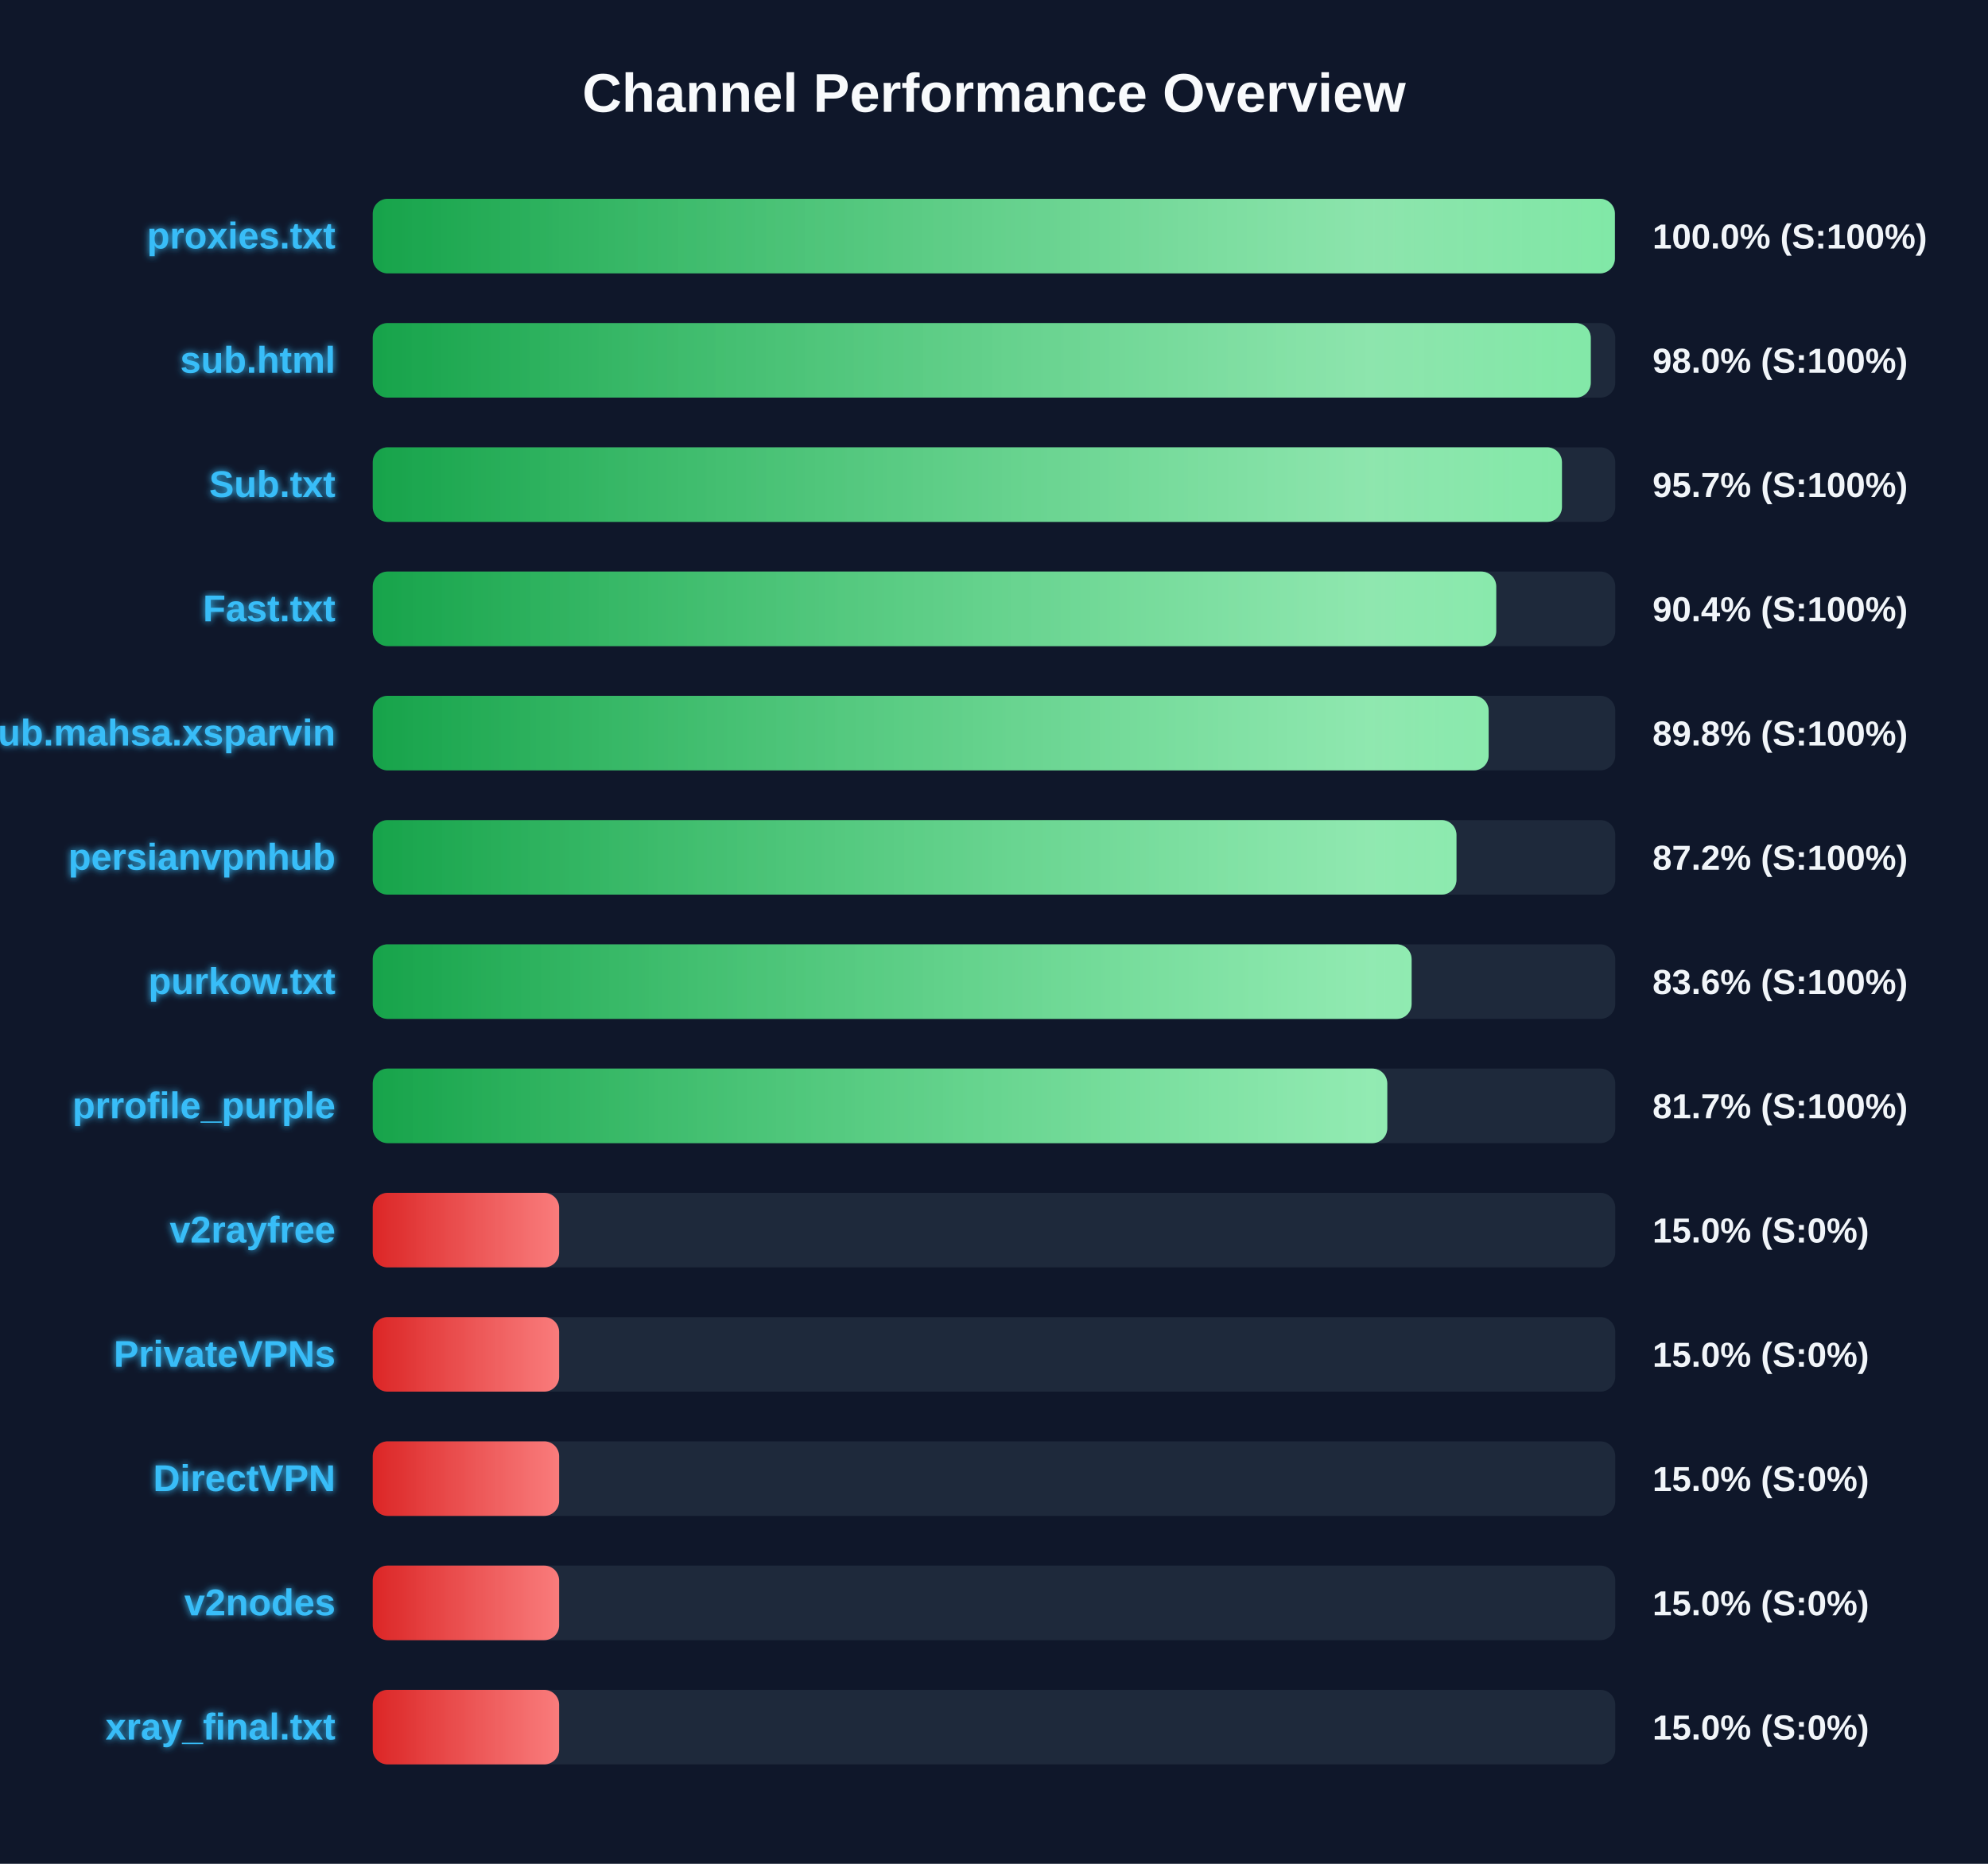
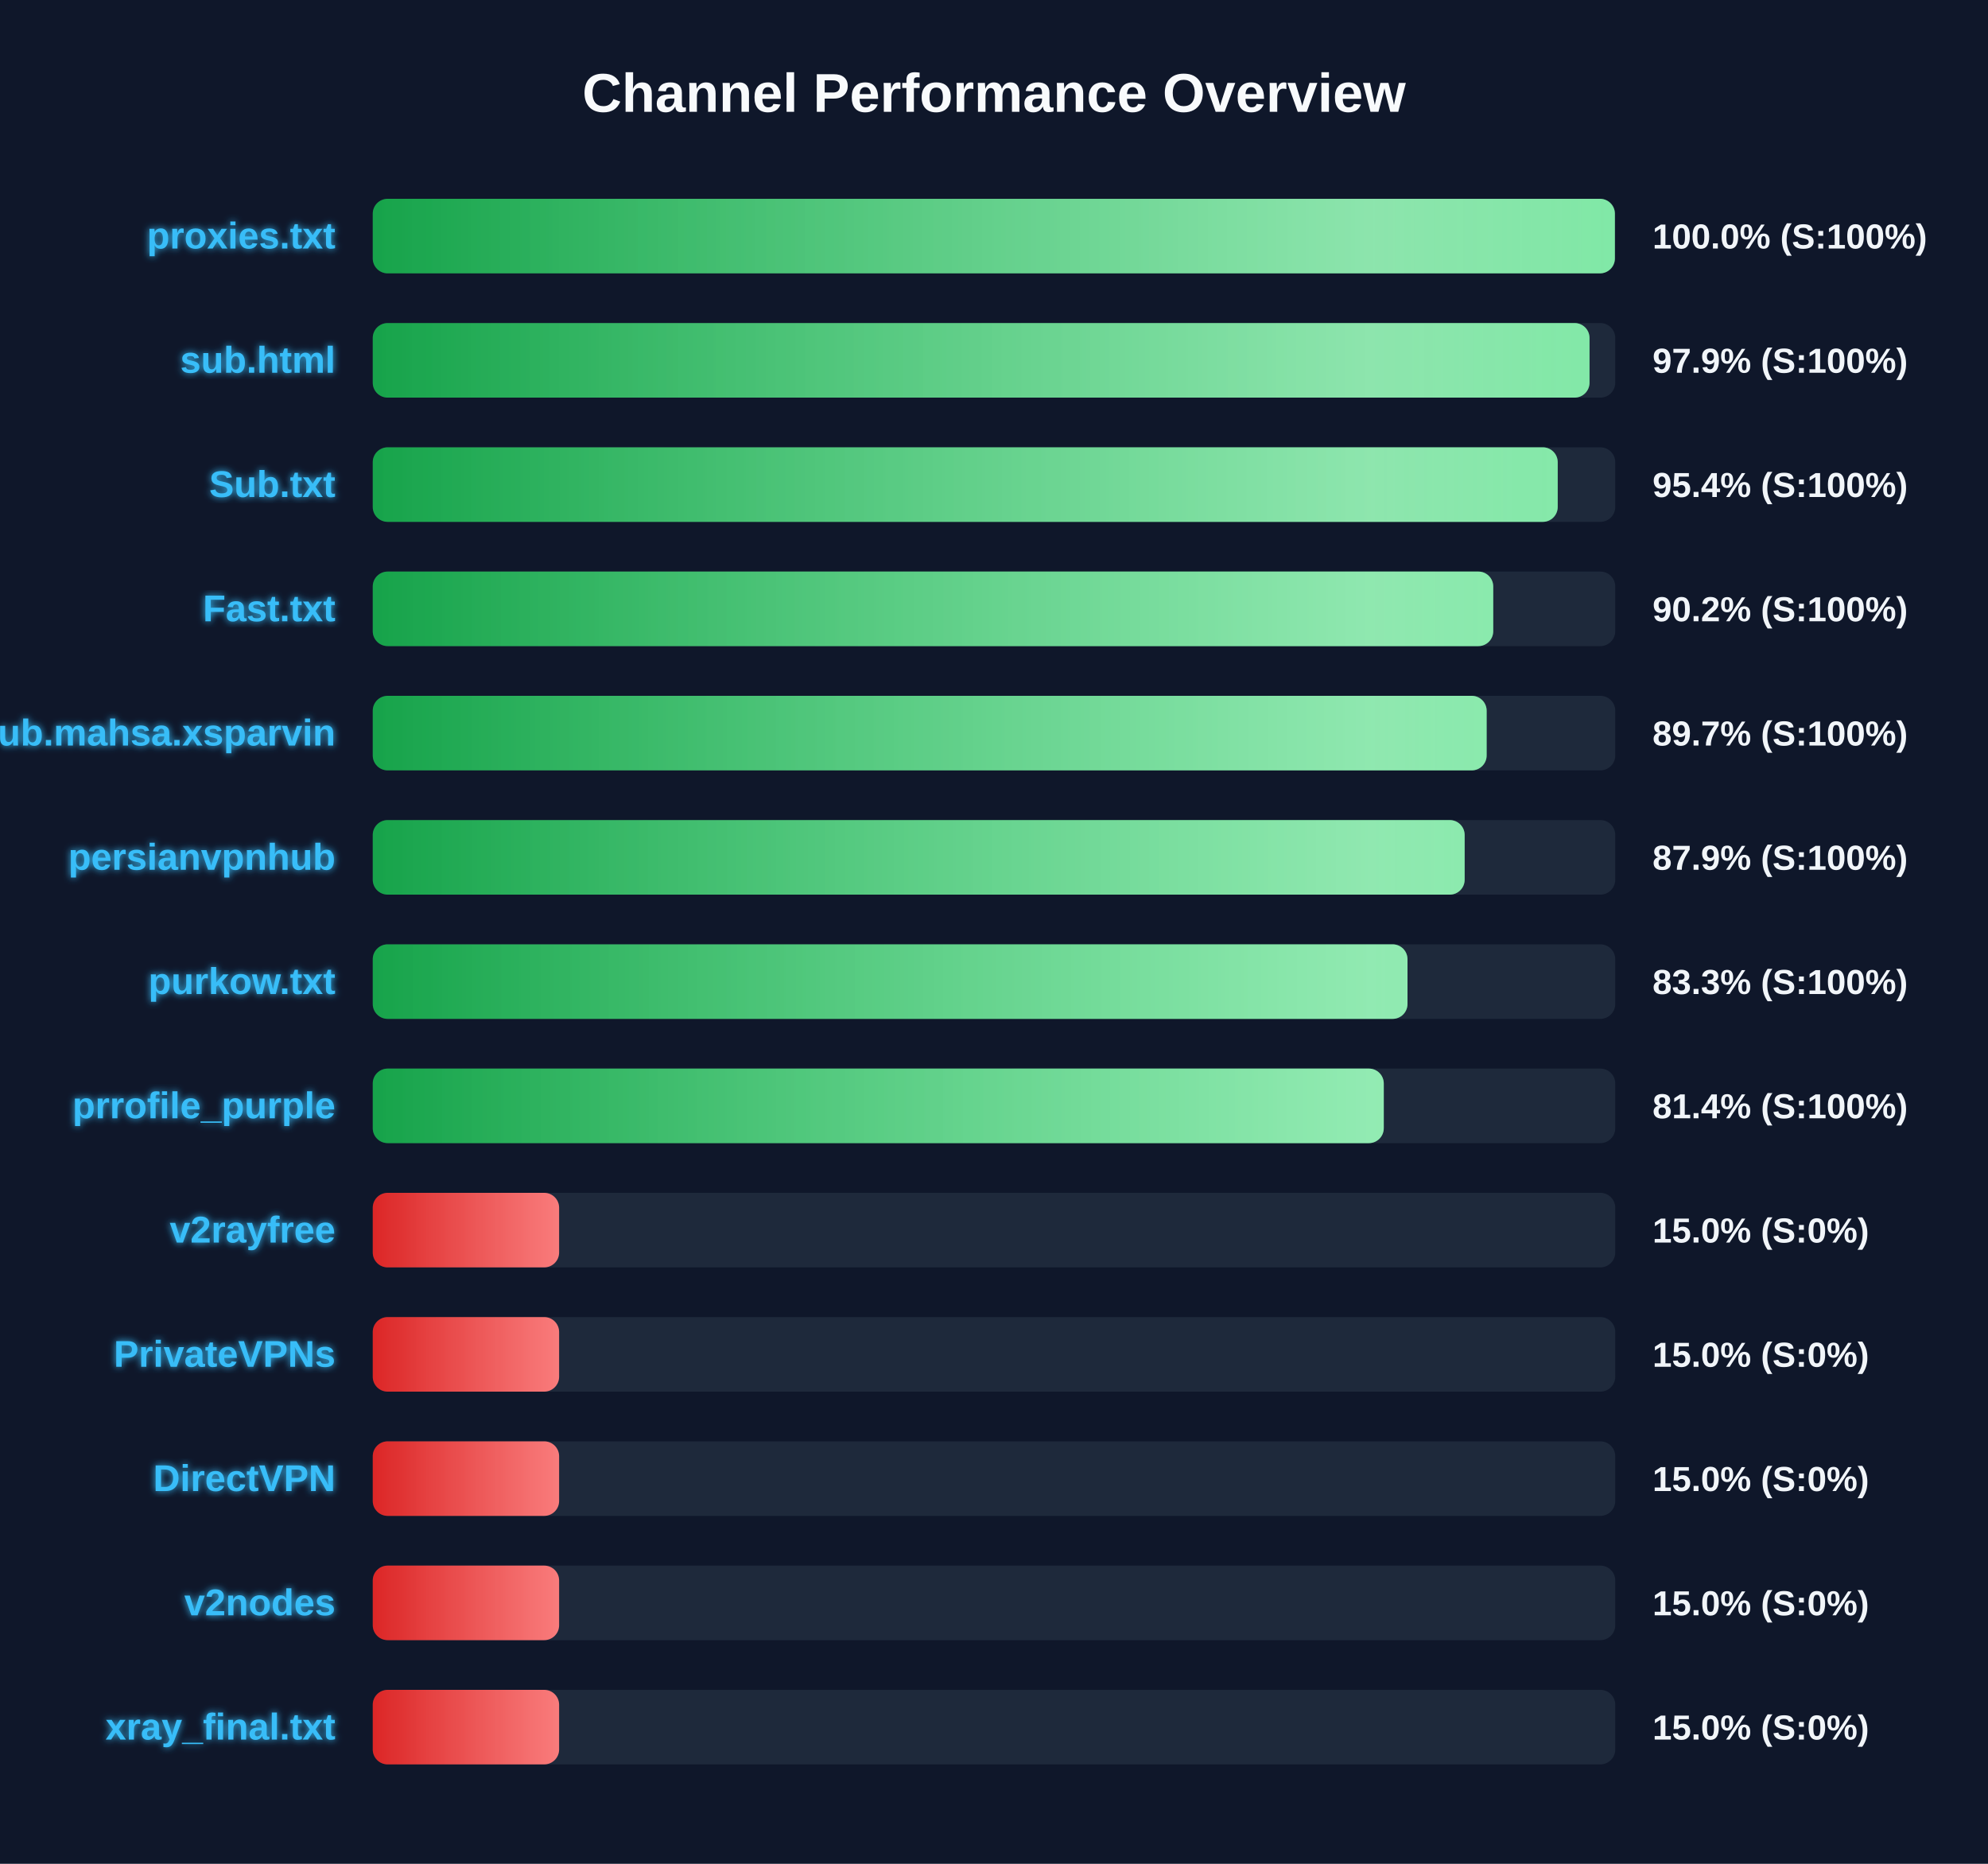
<svg xmlns="http://www.w3.org/2000/svg" width="800" height="750" version="1.1">
  <defs>
    <linearGradient id="grad-green" x1="0%" y1="0%" x2="100%" y2="0%">
      <stop offset="0%" stop-color="#16a34a" />
      <stop offset="100%" stop-color="#4ade80" />
    </linearGradient>
    <linearGradient id="grad-yellow" x1="0%" y1="0%" x2="100%" y2="0%">
      <stop offset="0%" stop-color="#ca8a04" />
      <stop offset="100%" stop-color="#fde047" />
    </linearGradient>
    <linearGradient id="grad-red" x1="0%" y1="0%" x2="100%" y2="0%">
      <stop offset="0%" stop-color="#dc2626" />
      <stop offset="100%" stop-color="#f87171" />
    </linearGradient>
    <linearGradient id="shimmer" x1="0%" y1="0%" x2="100%" y2="0%">
      <stop offset="0%" stop-color="rgba(255,255,255,0)" />
      <stop offset="50%" stop-color="rgba(255,255,255,0.4)" />
      <stop offset="100%" stop-color="rgba(255,255,255,0)" />
    </linearGradient>
    <filter id="glow" x="-20%" y="-20%" width="140%" height="140%">
      <feGaussianBlur stdDeviation="1.5" result="blur" />
      <feComposite in="SourceGraphic" in2="blur" operator="over" />
    </filter>
  </defs>
  <style>
        .bg-rect { fill: #0f172a; }
        .title { font: bold 22px 'Segoe UI', Arial, sans-serif; fill: #f8fafc; }
        .row { font: bold 15px 'Segoe UI', Arial, sans-serif; fill: #38bdf8; filter: url(#glow); }
        .score { font: bold 14px 'Segoe UI', Arial, sans-serif; fill: #f1f5f9; }
        @keyframes shimmer-anim {
            0% { transform: translateX(-100%); }
            100% { transform: translateX(200%); }
        }
        .shimmer-rect {
            animation: shimmer-anim 2.5s infinite linear;
        }
    </style>
  <rect width="100%" height="100%" class="bg-rect" />
  <text x="400" y="45" text-anchor="middle" class="title">Channel Performance Overview</text>
  <rect x="150" y="80" width="500" height="30" fill="#1e293b" rx="6" />
  <clipPath id="clip-0">
    <rect x="150" y="80" width="499.85" height="30" rx="6" />
  </clipPath>
  <rect x="150" y="80" width="499.85" height="30" fill="url(#grad-green)" rx="6" />
  <g clip-path="url(#clip-0)">
    <rect x="150" y="80" width="100%" height="30" fill="url(#shimmer)" class="shimmer-rect" />
  </g>
  <text x="135" y="100" text-anchor="end" class="row">proxies.txt</text>
  <text x="665" y="100" text-anchor="start" class="score">100.0% (S:100%)</text>
  <rect x="150" y="130" width="500" height="30" fill="#1e293b" rx="6" />
  <clipPath id="clip-1">
-     <rect x="150" y="130" width="490.15" height="30" rx="6" />
+     <rect x="150" y="130" width="489.65" height="30" rx="6" />
  </clipPath>
-   <rect x="150" y="130" width="490.15" height="30" fill="url(#grad-green)" rx="6" />
+   <rect x="150" y="130" width="489.65" height="30" fill="url(#grad-green)" rx="6" />
  <g clip-path="url(#clip-1)">
    <rect x="150" y="130" width="100%" height="30" fill="url(#shimmer)" class="shimmer-rect" />
  </g>
  <text x="135" y="150" text-anchor="end" class="row">sub.html</text>
-   <text x="665" y="150" text-anchor="start" class="score">98.0% (S:100%)</text>
+   <text x="665" y="150" text-anchor="start" class="score">97.9% (S:100%)</text>
  <rect x="150" y="180" width="500" height="30" fill="#1e293b" rx="6" />
  <clipPath id="clip-2">
-     <rect x="150" y="180" width="478.55" height="30" rx="6" />
+     <rect x="150" y="180" width="476.85" height="30" rx="6" />
  </clipPath>
-   <rect x="150" y="180" width="478.55" height="30" fill="url(#grad-green)" rx="6" />
+   <rect x="150" y="180" width="476.85" height="30" fill="url(#grad-green)" rx="6" />
  <g clip-path="url(#clip-2)">
    <rect x="150" y="180" width="100%" height="30" fill="url(#shimmer)" class="shimmer-rect" />
  </g>
  <text x="135" y="200" text-anchor="end" class="row">Sub.txt</text>
-   <text x="665" y="200" text-anchor="start" class="score">95.7% (S:100%)</text>
+   <text x="665" y="200" text-anchor="start" class="score">95.4% (S:100%)</text>
  <rect x="150" y="230" width="500" height="30" fill="#1e293b" rx="6" />
  <clipPath id="clip-3">
-     <rect x="150" y="230" width="452.1" height="30" rx="6" />
+     <rect x="150" y="230" width="450.9" height="30" rx="6" />
  </clipPath>
-   <rect x="150" y="230" width="452.1" height="30" fill="url(#grad-green)" rx="6" />
+   <rect x="150" y="230" width="450.9" height="30" fill="url(#grad-green)" rx="6" />
  <g clip-path="url(#clip-3)">
    <rect x="150" y="230" width="100%" height="30" fill="url(#shimmer)" class="shimmer-rect" />
  </g>
  <text x="135" y="250" text-anchor="end" class="row">Fast.txt</text>
-   <text x="665" y="250" text-anchor="start" class="score">90.4% (S:100%)</text>
+   <text x="665" y="250" text-anchor="start" class="score">90.2% (S:100%)</text>
  <rect x="150" y="280" width="500" height="30" fill="#1e293b" rx="6" />
  <clipPath id="clip-4">
-     <rect x="150" y="280" width="449.05" height="30" rx="6" />
+     <rect x="150" y="280" width="448.25" height="30" rx="6" />
  </clipPath>
-   <rect x="150" y="280" width="449.05" height="30" fill="url(#grad-green)" rx="6" />
+   <rect x="150" y="280" width="448.25" height="30" fill="url(#grad-green)" rx="6" />
  <g clip-path="url(#clip-4)">
    <rect x="150" y="280" width="100%" height="30" fill="url(#shimmer)" class="shimmer-rect" />
  </g>
  <text x="135" y="300" text-anchor="end" class="row">Sub.mahsa.xsparvin</text>
-   <text x="665" y="300" text-anchor="start" class="score">89.8% (S:100%)</text>
+   <text x="665" y="300" text-anchor="start" class="score">89.7% (S:100%)</text>
  <rect x="150" y="330" width="500" height="30" fill="#1e293b" rx="6" />
  <clipPath id="clip-5">
-     <rect x="150" y="330" width="436.1" height="30" rx="6" />
+     <rect x="150" y="330" width="439.4" height="30" rx="6" />
  </clipPath>
-   <rect x="150" y="330" width="436.1" height="30" fill="url(#grad-green)" rx="6" />
+   <rect x="150" y="330" width="439.4" height="30" fill="url(#grad-green)" rx="6" />
  <g clip-path="url(#clip-5)">
    <rect x="150" y="330" width="100%" height="30" fill="url(#shimmer)" class="shimmer-rect" />
  </g>
  <text x="135" y="350" text-anchor="end" class="row">persianvpnhub</text>
-   <text x="665" y="350" text-anchor="start" class="score">87.2% (S:100%)</text>
+   <text x="665" y="350" text-anchor="start" class="score">87.9% (S:100%)</text>
  <rect x="150" y="380" width="500" height="30" fill="#1e293b" rx="6" />
  <clipPath id="clip-6">
-     <rect x="150" y="380" width="418.05" height="30" rx="6" />
+     <rect x="150" y="380" width="416.4" height="30" rx="6" />
  </clipPath>
-   <rect x="150" y="380" width="418.05" height="30" fill="url(#grad-green)" rx="6" />
+   <rect x="150" y="380" width="416.4" height="30" fill="url(#grad-green)" rx="6" />
  <g clip-path="url(#clip-6)">
    <rect x="150" y="380" width="100%" height="30" fill="url(#shimmer)" class="shimmer-rect" />
  </g>
  <text x="135" y="400" text-anchor="end" class="row">purkow.txt</text>
-   <text x="665" y="400" text-anchor="start" class="score">83.6% (S:100%)</text>
+   <text x="665" y="400" text-anchor="start" class="score">83.3% (S:100%)</text>
  <rect x="150" y="430" width="500" height="30" fill="#1e293b" rx="6" />
  <clipPath id="clip-7">
-     <rect x="150" y="430" width="408.25" height="30" rx="6" />
+     <rect x="150" y="430" width="406.85" height="30" rx="6" />
  </clipPath>
-   <rect x="150" y="430" width="408.25" height="30" fill="url(#grad-green)" rx="6" />
+   <rect x="150" y="430" width="406.85" height="30" fill="url(#grad-green)" rx="6" />
  <g clip-path="url(#clip-7)">
    <rect x="150" y="430" width="100%" height="30" fill="url(#shimmer)" class="shimmer-rect" />
  </g>
  <text x="135" y="450" text-anchor="end" class="row">prrofile_purple</text>
-   <text x="665" y="450" text-anchor="start" class="score">81.7% (S:100%)</text>
+   <text x="665" y="450" text-anchor="start" class="score">81.4% (S:100%)</text>
  <rect x="150" y="480" width="500" height="30" fill="#1e293b" rx="6" />
  <clipPath id="clip-8">
    <rect x="150" y="480" width="75.0" height="30" rx="6" />
  </clipPath>
  <rect x="150" y="480" width="75.0" height="30" fill="url(#grad-red)" rx="6" />
  <g clip-path="url(#clip-8)">
    <rect x="150" y="480" width="100%" height="30" fill="url(#shimmer)" class="shimmer-rect" />
  </g>
  <text x="135" y="500" text-anchor="end" class="row">v2rayfree</text>
  <text x="665" y="500" text-anchor="start" class="score">15.0% (S:0%)</text>
  <rect x="150" y="530" width="500" height="30" fill="#1e293b" rx="6" />
  <clipPath id="clip-9">
    <rect x="150" y="530" width="75.0" height="30" rx="6" />
  </clipPath>
  <rect x="150" y="530" width="75.0" height="30" fill="url(#grad-red)" rx="6" />
  <g clip-path="url(#clip-9)">
    <rect x="150" y="530" width="100%" height="30" fill="url(#shimmer)" class="shimmer-rect" />
  </g>
  <text x="135" y="550" text-anchor="end" class="row">PrivateVPNs</text>
  <text x="665" y="550" text-anchor="start" class="score">15.0% (S:0%)</text>
  <rect x="150" y="580" width="500" height="30" fill="#1e293b" rx="6" />
  <clipPath id="clip-10">
    <rect x="150" y="580" width="75.0" height="30" rx="6" />
  </clipPath>
  <rect x="150" y="580" width="75.0" height="30" fill="url(#grad-red)" rx="6" />
  <g clip-path="url(#clip-10)">
    <rect x="150" y="580" width="100%" height="30" fill="url(#shimmer)" class="shimmer-rect" />
  </g>
  <text x="135" y="600" text-anchor="end" class="row">DirectVPN</text>
  <text x="665" y="600" text-anchor="start" class="score">15.0% (S:0%)</text>
  <rect x="150" y="630" width="500" height="30" fill="#1e293b" rx="6" />
  <clipPath id="clip-11">
    <rect x="150" y="630" width="75.0" height="30" rx="6" />
  </clipPath>
  <rect x="150" y="630" width="75.0" height="30" fill="url(#grad-red)" rx="6" />
  <g clip-path="url(#clip-11)">
    <rect x="150" y="630" width="100%" height="30" fill="url(#shimmer)" class="shimmer-rect" />
  </g>
  <text x="135" y="650" text-anchor="end" class="row">v2nodes</text>
  <text x="665" y="650" text-anchor="start" class="score">15.0% (S:0%)</text>
  <rect x="150" y="680" width="500" height="30" fill="#1e293b" rx="6" />
  <clipPath id="clip-12">
    <rect x="150" y="680" width="75.0" height="30" rx="6" />
  </clipPath>
  <rect x="150" y="680" width="75.0" height="30" fill="url(#grad-red)" rx="6" />
  <g clip-path="url(#clip-12)">
    <rect x="150" y="680" width="100%" height="30" fill="url(#shimmer)" class="shimmer-rect" />
  </g>
  <text x="135" y="700" text-anchor="end" class="row">xray_final.txt</text>
  <text x="665" y="700" text-anchor="start" class="score">15.0% (S:0%)</text>
</svg>
